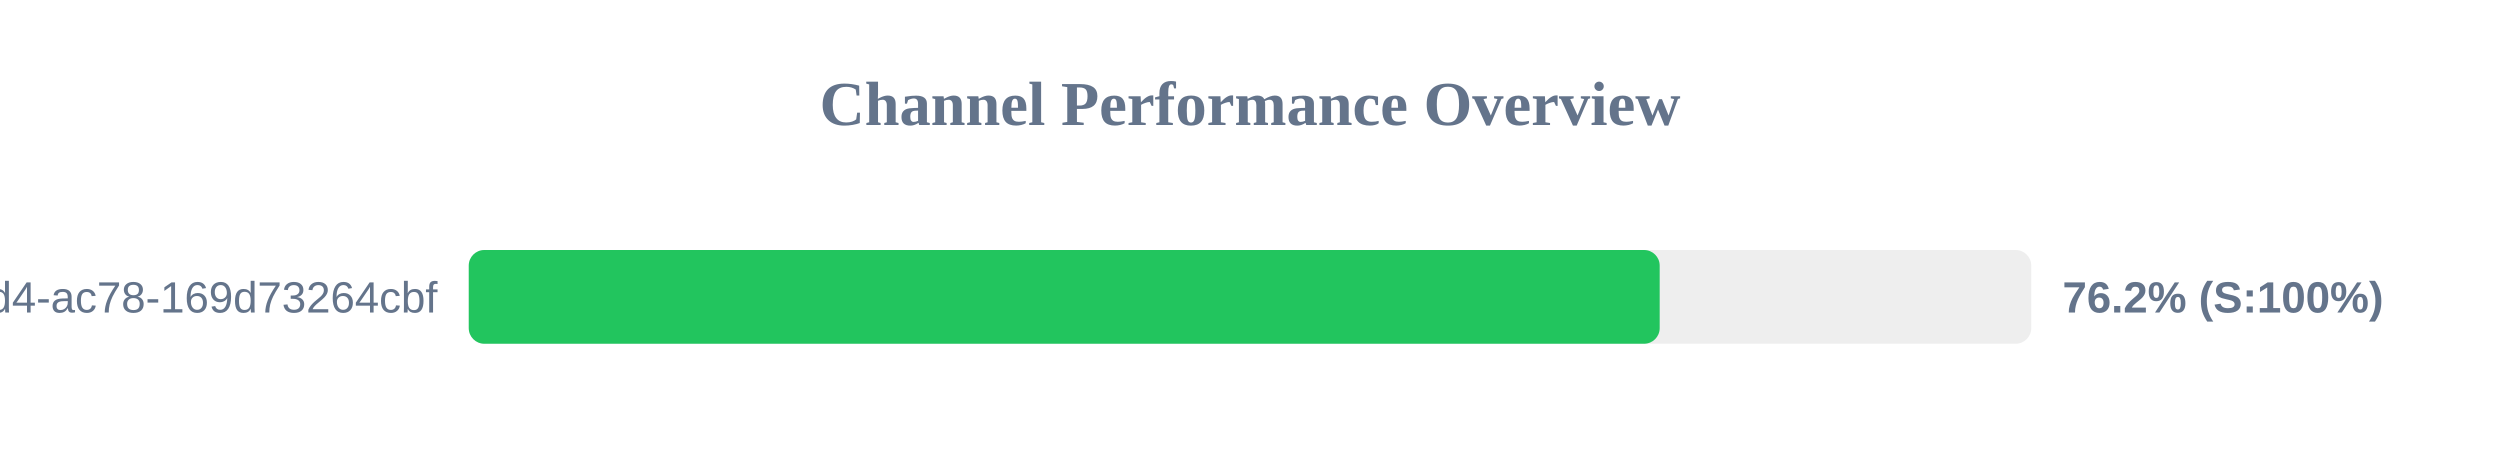
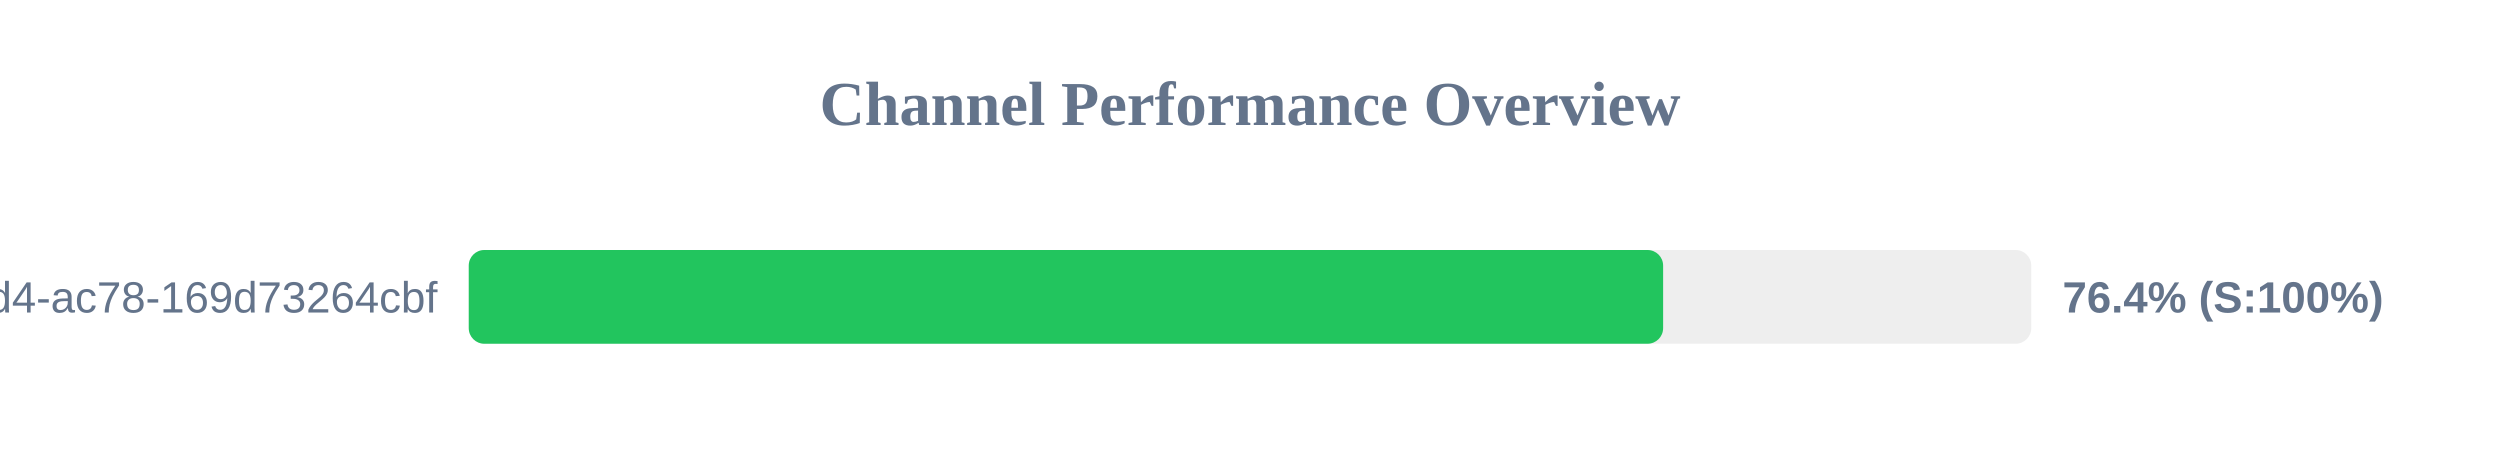
<svg xmlns="http://www.w3.org/2000/svg" width="800" height="150" version="1.1">
  <style>
        .row { font: 14px Arial; fill: #64748b; }
        .score { font: bold 14px Arial; fill: #64748b; }
    </style>
  <text x="400" y="40" text-anchor="middle" font-size="20px" font-weight="bold" fill="#64748b">Channel Performance Overview</text>
  <rect x="150" y="80" width="500" height="30" fill="#eee" rx="5" />
-   <rect x="150" y="80" width="381.1" height="30" fill="#22c55e" rx="5" />
+   <rect x="150" y="80" width="382.2" height="30" fill="#22c55e" rx="5" />
  <text x="140" y="100" text-anchor="end" class="row">?uuid=48c2c901-72e6-46d4-ac78-169d73264cbf</text>
-   <text x="660" y="100" text-anchor="start" class="score">76.2% (S:100%)</text>
+   <text x="660" y="100" text-anchor="start" class="score">76.4% (S:100%)</text>
</svg>
